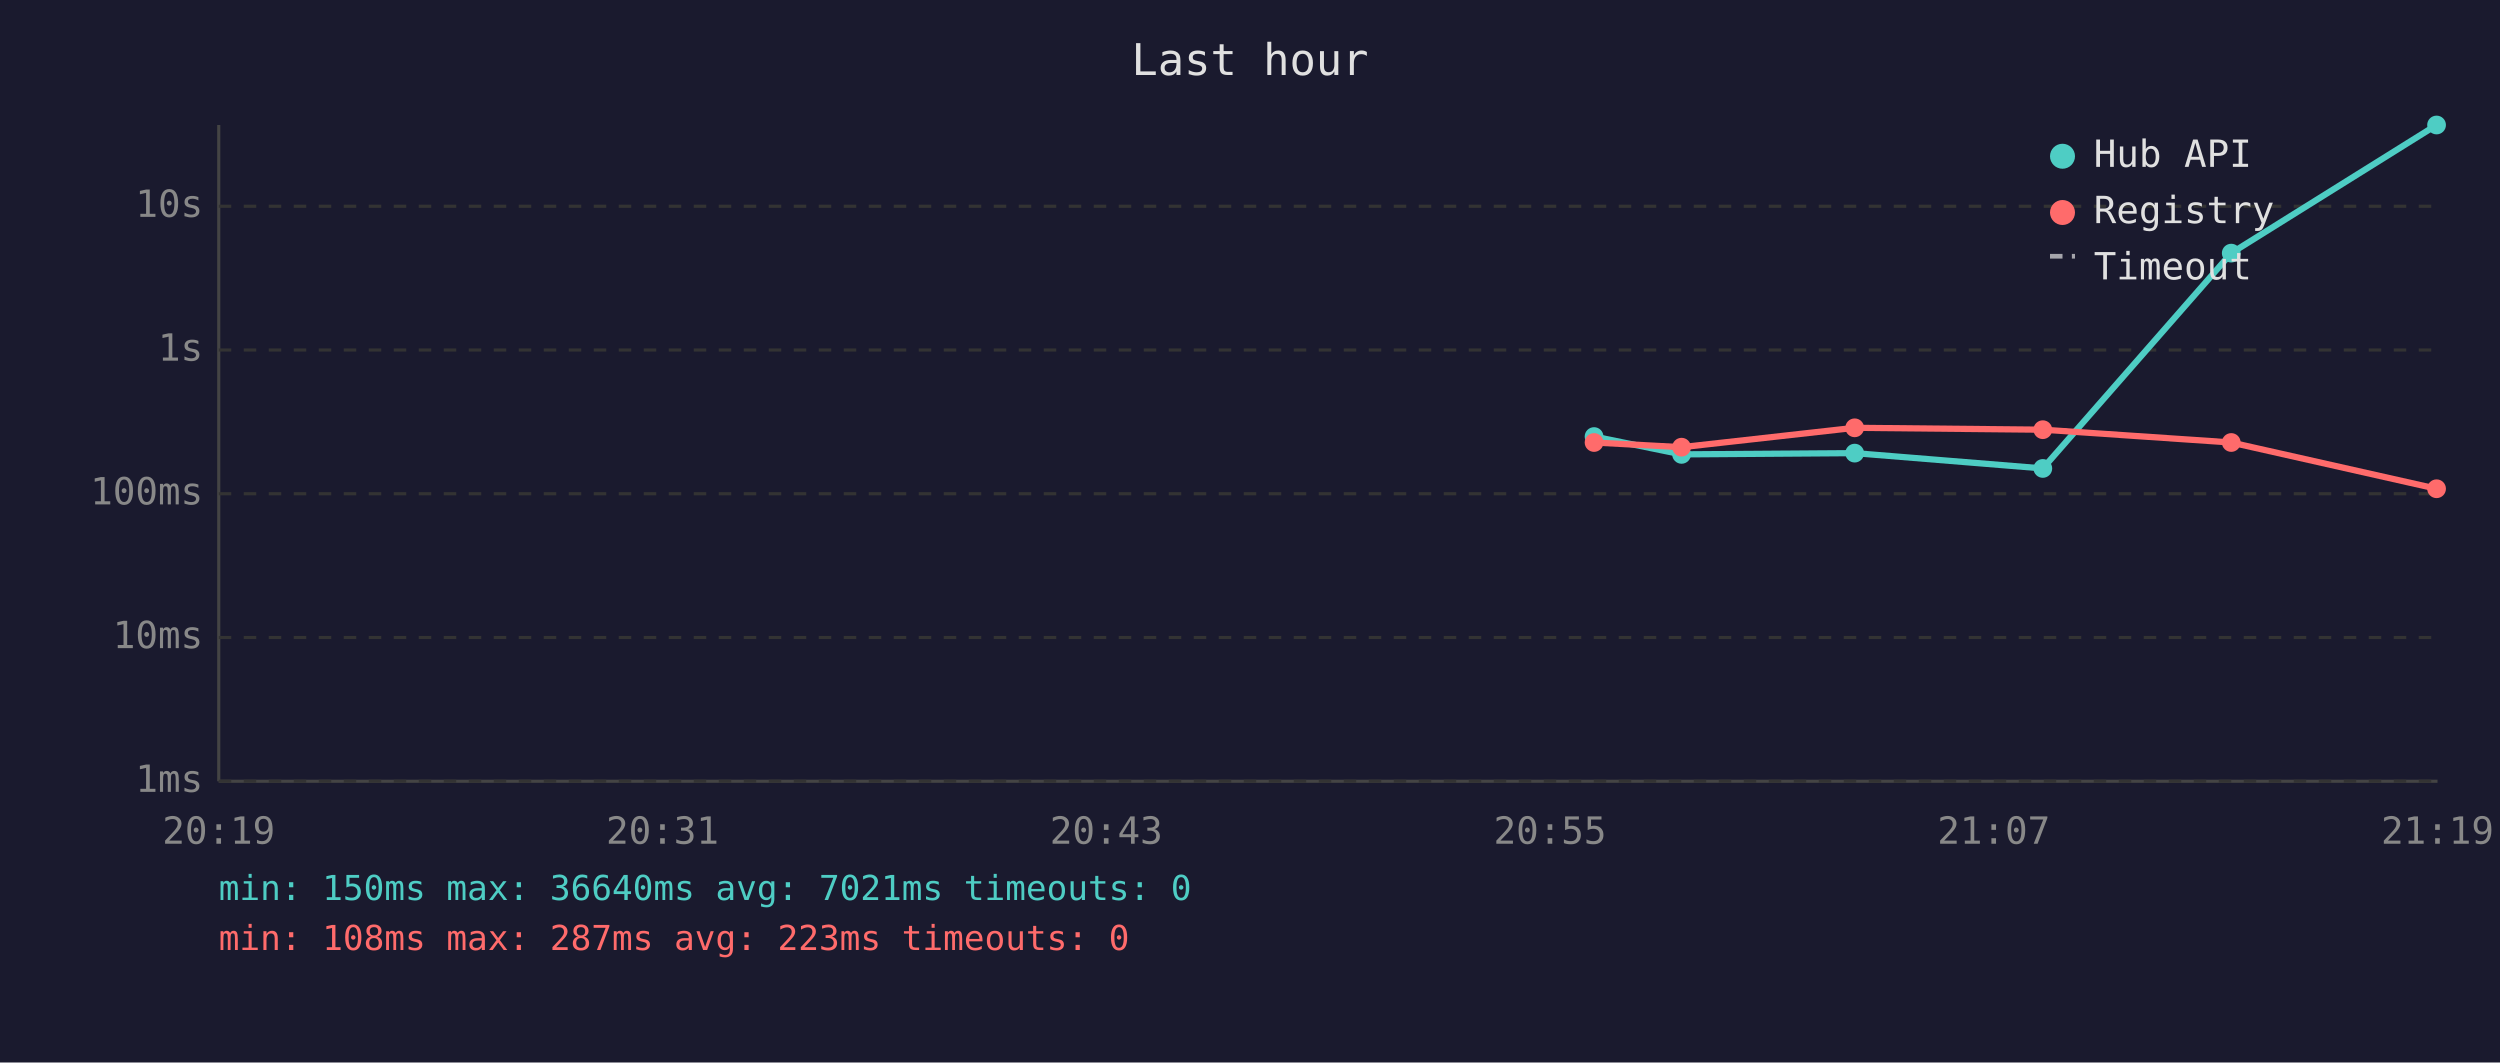
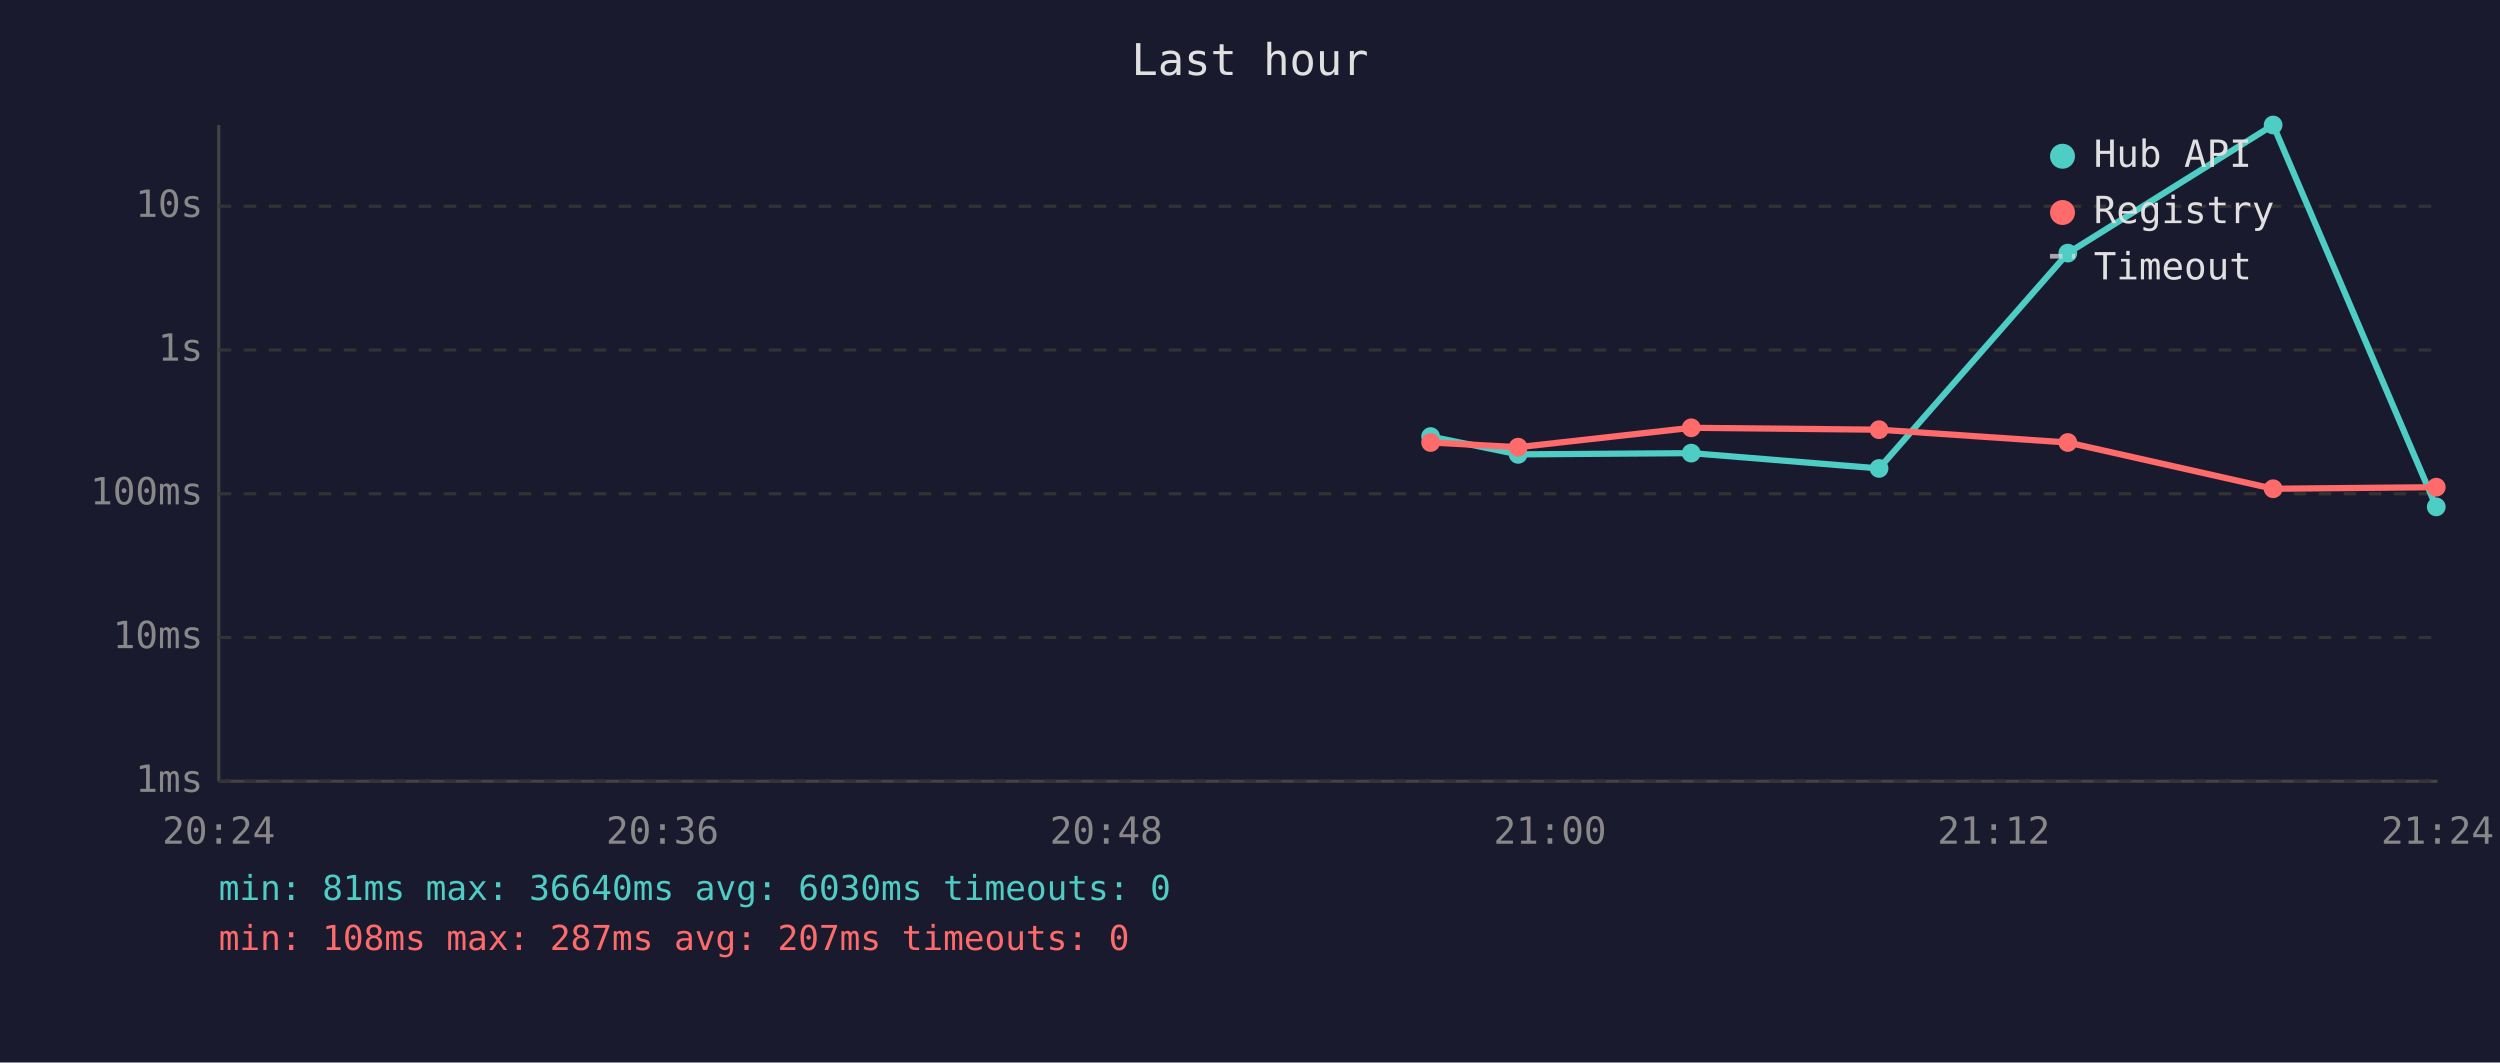
<svg xmlns="http://www.w3.org/2000/svg" viewBox="0 0 800 340" font-family="monospace" font-size="12">
  <rect width="800" height="340" fill="#1a1a2e" />
  <text x="400" y="24" fill="#e0e0e0" font-size="14" text-anchor="middle">Last hour</text>
  <line x1="70" y1="40" x2="70" y2="250" stroke="#444" stroke-width="1" />
  <line x1="70" y1="250" x2="780" y2="250" stroke="#444" stroke-width="1" />
  <line x1="70" y1="250" x2="780" y2="250" stroke="#333" stroke-width="1" stroke-dasharray="4" />
  <text x="65" y="250" fill="#888" text-anchor="end" dominant-baseline="middle">1ms</text>
  <line x1="70" y1="204" x2="780" y2="204" stroke="#333" stroke-width="1" stroke-dasharray="4" />
  <text x="65" y="204" fill="#888" text-anchor="end" dominant-baseline="middle">10ms</text>
  <line x1="70" y1="158" x2="780" y2="158" stroke="#333" stroke-width="1" stroke-dasharray="4" />
  <text x="65" y="158" fill="#888" text-anchor="end" dominant-baseline="middle">100ms</text>
  <line x1="70" y1="112" x2="780" y2="112" stroke="#333" stroke-width="1" stroke-dasharray="4" />
  <text x="65" y="112" fill="#888" text-anchor="end" dominant-baseline="middle">1s</text>
  <line x1="70" y1="66" x2="780" y2="66" stroke="#333" stroke-width="1" stroke-dasharray="4" />
  <text x="65" y="66" fill="#888" text-anchor="end" dominant-baseline="middle">10s</text>
-   <text x="70" y="270" fill="#888" text-anchor="middle">20:19</text>
-   <text x="212" y="270" fill="#888" text-anchor="middle">20:31</text>
-   <text x="354" y="270" fill="#888" text-anchor="middle">20:43</text>
-   <text x="496" y="270" fill="#888" text-anchor="middle">20:55</text>
-   <text x="638" y="270" fill="#888" text-anchor="middle">21:07</text>
-   <text x="780" y="270" fill="#888" text-anchor="middle">21:19</text>
-   <polyline points="510.1,139.7 538.1,145.4 593.5,145.0 653.7,149.9 714.0,81.0 779.7,40.0" fill="none" stroke="#4ecdc4" stroke-width="2" opacity="1" />
-   <circle cx="510.1" cy="139.7" r="3" fill="#4ecdc4" />
-   <circle cx="538.1" cy="145.4" r="3" fill="#4ecdc4" />
-   <circle cx="593.5" cy="145.0" r="3" fill="#4ecdc4" />
-   <circle cx="653.7" cy="149.9" r="3" fill="#4ecdc4" />
-   <circle cx="714.0" cy="81.0" r="3" fill="#4ecdc4" />
-   <circle cx="779.7" cy="40.0" r="3" fill="#4ecdc4" />
-   <polyline points="510.1,141.6 538.1,143.1 593.5,136.9 653.7,137.5 714.0,141.6 779.7,156.4" fill="none" stroke="#ff6b6b" stroke-width="2" opacity="1" />
-   <circle cx="510.1" cy="141.6" r="3" fill="#ff6b6b" />
-   <circle cx="538.1" cy="143.1" r="3" fill="#ff6b6b" />
-   <circle cx="593.5" cy="136.9" r="3" fill="#ff6b6b" />
-   <circle cx="653.7" cy="137.5" r="3" fill="#ff6b6b" />
-   <circle cx="714.0" cy="141.6" r="3" fill="#ff6b6b" />
-   <circle cx="779.7" cy="156.4" r="3" fill="#ff6b6b" />
+   <text x="70" y="270" fill="#888" text-anchor="middle">20:24</text>
+   <text x="212" y="270" fill="#888" text-anchor="middle">20:36</text>
+   <text x="354" y="270" fill="#888" text-anchor="middle">20:48</text>
+   <text x="496" y="270" fill="#888" text-anchor="middle">21:00</text>
+   <text x="638" y="270" fill="#888" text-anchor="middle">21:12</text>
+   <text x="780" y="270" fill="#888" text-anchor="middle">21:24</text>
+   <polyline points="457.8,139.7 485.8,145.4 541.2,145.0 601.3,149.9 661.7,81.0 727.4,40.0 779.6,162.2" fill="none" stroke="#4ecdc4" stroke-width="2" opacity="1" />
+   <circle cx="457.8" cy="139.7" r="3" fill="#4ecdc4" />
+   <circle cx="485.8" cy="145.4" r="3" fill="#4ecdc4" />
+   <circle cx="541.2" cy="145.0" r="3" fill="#4ecdc4" />
+   <circle cx="601.3" cy="149.9" r="3" fill="#4ecdc4" />
+   <circle cx="661.7" cy="81.0" r="3" fill="#4ecdc4" />
+   <circle cx="727.4" cy="40.0" r="3" fill="#4ecdc4" />
+   <circle cx="779.6" cy="162.2" r="3" fill="#4ecdc4" />
+   <polyline points="457.8,141.6 485.8,143.1 541.2,136.9 601.3,137.5 661.7,141.6 727.4,156.4 779.6,155.9" fill="none" stroke="#ff6b6b" stroke-width="2" opacity="1" />
+   <circle cx="457.8" cy="141.6" r="3" fill="#ff6b6b" />
+   <circle cx="485.8" cy="143.1" r="3" fill="#ff6b6b" />
+   <circle cx="541.2" cy="136.9" r="3" fill="#ff6b6b" />
+   <circle cx="601.3" cy="137.5" r="3" fill="#ff6b6b" />
+   <circle cx="661.7" cy="141.6" r="3" fill="#ff6b6b" />
+   <circle cx="727.4" cy="156.4" r="3" fill="#ff6b6b" />
+   <circle cx="779.6" cy="155.9" r="3" fill="#ff6b6b" />
  <circle cx="660" cy="50" r="4" fill="#4ecdc4" />
  <text x="670" y="50" fill="#e0e0e0" dominant-baseline="middle">Hub API</text>
  <circle cx="660" cy="68" r="4" fill="#ff6b6b" />
  <text x="670" y="68" fill="#e0e0e0" dominant-baseline="middle">Registry</text>
  <line x1="656" y1="82" x2="664" y2="82" stroke="#e0e0e0" stroke-width="1.5" stroke-dasharray="4,3" opacity="0.7" />
  <text x="670" y="86" fill="#e0e0e0" dominant-baseline="middle">Timeout</text>
-   <text x="70" y="288" fill="#4ecdc4" font-size="11">min: 150ms  max: 36640ms  avg: 7021ms  timeouts: 0</text>
-   <text x="70" y="304" fill="#ff6b6b" font-size="11">min: 108ms  max: 287ms  avg: 223ms  timeouts: 0</text>
+   <text x="70" y="288" fill="#4ecdc4" font-size="11">min: 81ms  max: 36640ms  avg: 6030ms  timeouts: 0</text>
+   <text x="70" y="304" fill="#ff6b6b" font-size="11">min: 108ms  max: 287ms  avg: 207ms  timeouts: 0</text>
</svg>
